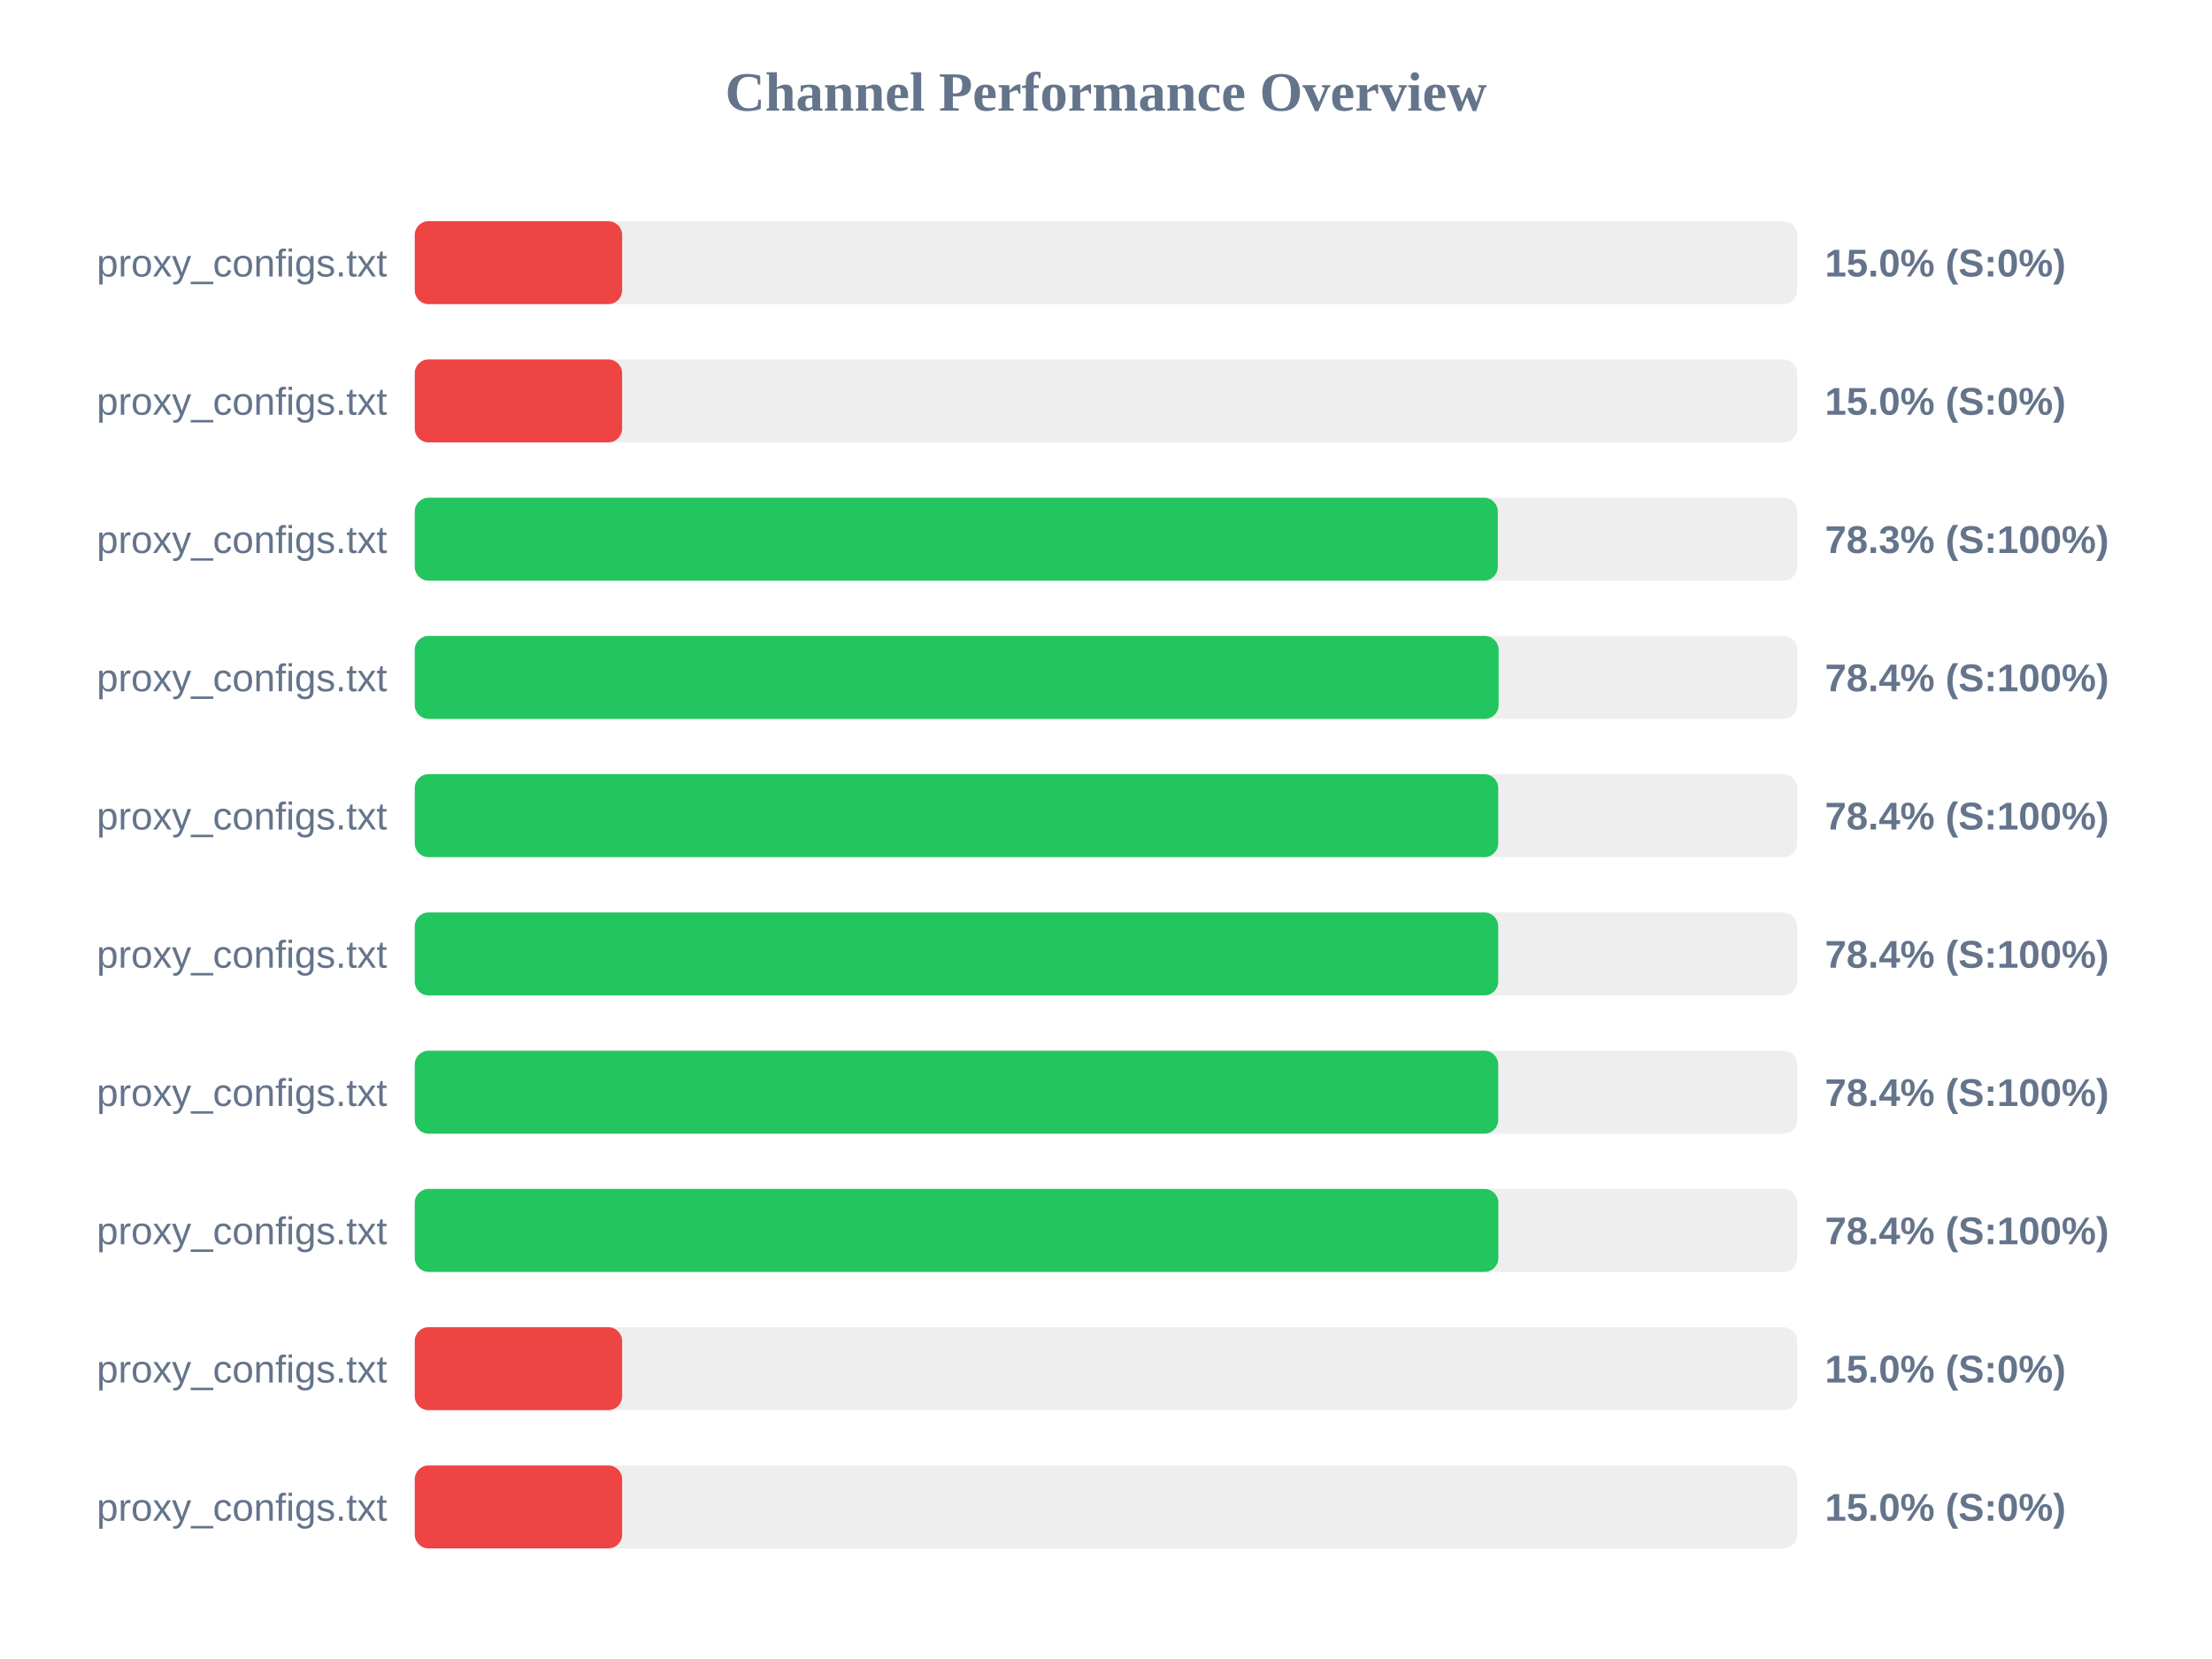
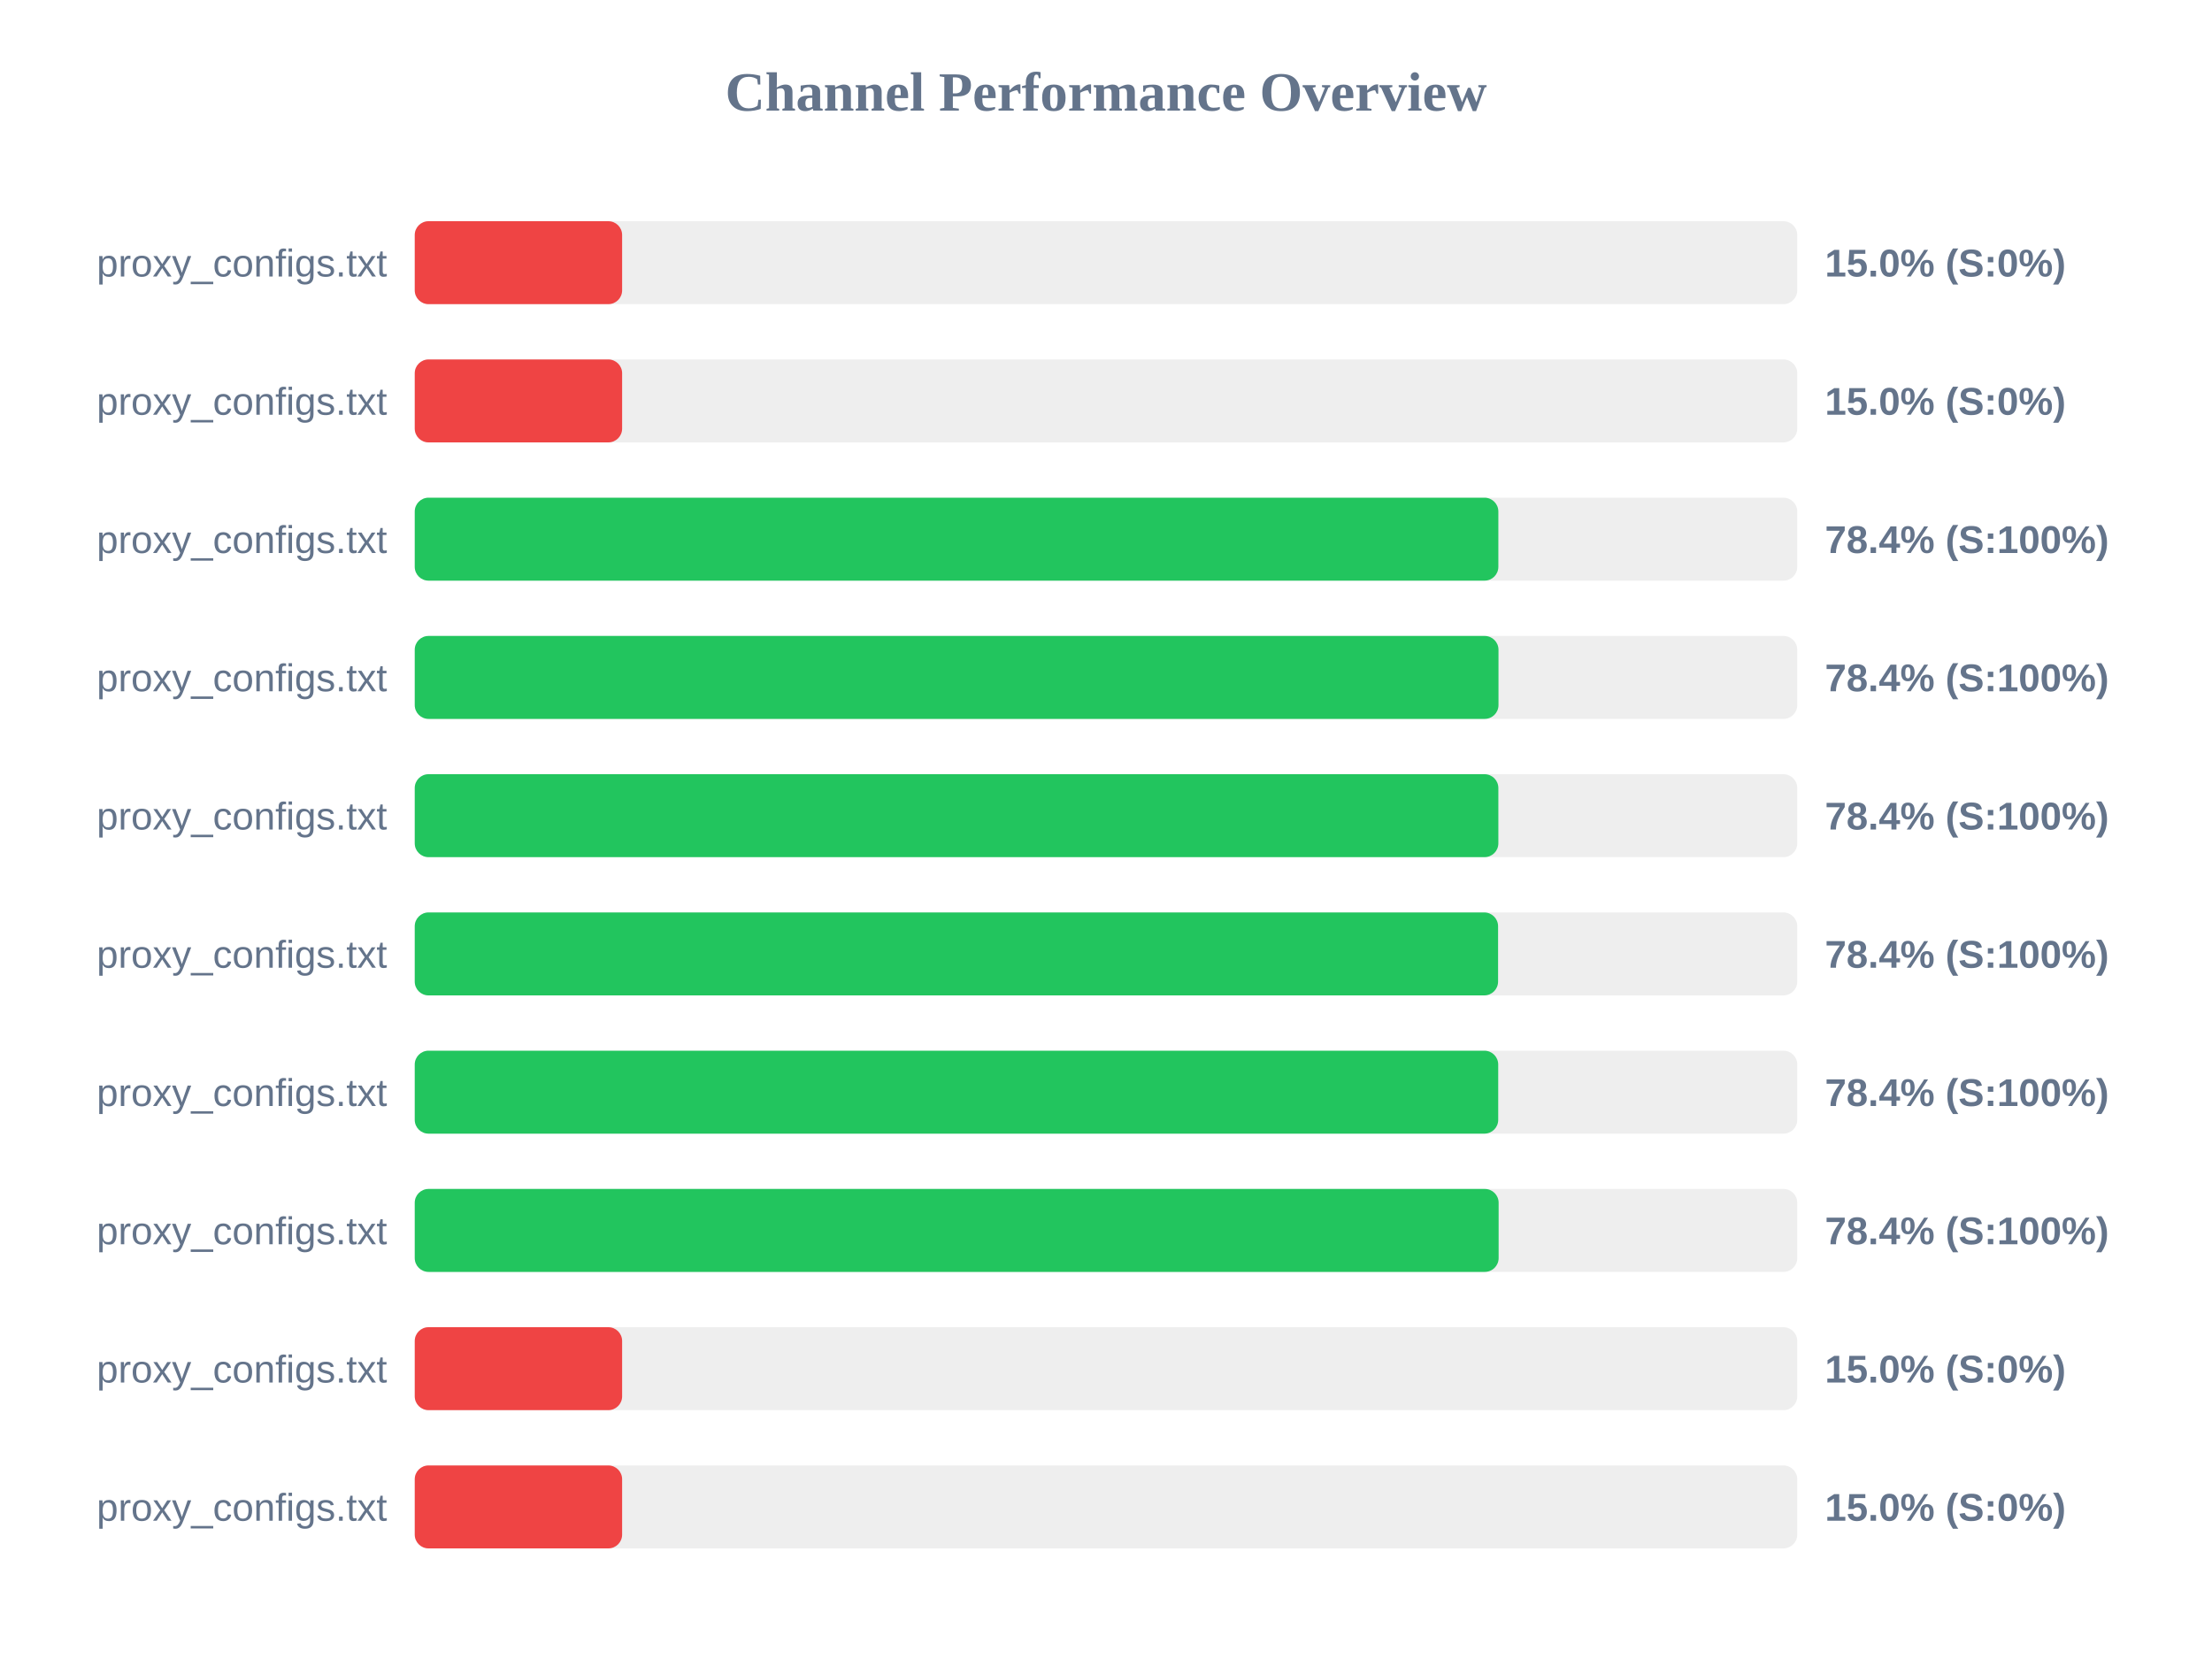
<svg xmlns="http://www.w3.org/2000/svg" width="800" height="600" version="1.1">
  <style>
        .row { font: 14px Arial; fill: #64748b; }
        .score { font: bold 14px Arial; fill: #64748b; }
    </style>
  <text x="400" y="40" text-anchor="middle" font-size="20px" font-weight="bold" fill="#64748b">Channel Performance Overview</text>
  <rect x="150" y="80" width="500" height="30" fill="#eee" rx="5" />
  <rect x="150" y="80" width="75.0" height="30" fill="#ef4444" rx="5" />
  <text x="140" y="100" text-anchor="end" class="row">proxy_configs.txt</text>
  <text x="660" y="100" text-anchor="start" class="score">15.0% (S:0%)</text>
  <rect x="150" y="130" width="500" height="30" fill="#eee" rx="5" />
  <rect x="150" y="130" width="75.0" height="30" fill="#ef4444" rx="5" />
  <text x="140" y="150" text-anchor="end" class="row">proxy_configs.txt</text>
  <text x="660" y="150" text-anchor="start" class="score">15.0% (S:0%)</text>
  <rect x="150" y="180" width="500" height="30" fill="#eee" rx="5" />
-   <rect x="150" y="180" width="391.7" height="30" fill="#22c55e" rx="5" />
+   <rect x="150" y="180" width="391.9" height="30" fill="#22c55e" rx="5" />
  <text x="140" y="200" text-anchor="end" class="row">proxy_configs.txt</text>
-   <text x="660" y="200" text-anchor="start" class="score">78.3% (S:100%)</text>
+   <text x="660" y="200" text-anchor="start" class="score">78.4% (S:100%)</text>
  <rect x="150" y="230" width="500" height="30" fill="#eee" rx="5" />
-   <rect x="150" y="230" width="392.0" height="30" fill="#22c55e" rx="5" />
+   <rect x="150" y="230" width="391.95" height="30" fill="#22c55e" rx="5" />
  <text x="140" y="250" text-anchor="end" class="row">proxy_configs.txt</text>
  <text x="660" y="250" text-anchor="start" class="score">78.4% (S:100%)</text>
  <rect x="150" y="280" width="500" height="30" fill="#eee" rx="5" />
-   <rect x="150" y="280" width="391.85" height="30" fill="#22c55e" rx="5" />
+   <rect x="150" y="280" width="391.9" height="30" fill="#22c55e" rx="5" />
  <text x="140" y="300" text-anchor="end" class="row">proxy_configs.txt</text>
  <text x="660" y="300" text-anchor="start" class="score">78.4% (S:100%)</text>
  <rect x="150" y="330" width="500" height="30" fill="#eee" rx="5" />
-   <rect x="150" y="330" width="391.85" height="30" fill="#22c55e" rx="5" />
+   <rect x="150" y="330" width="391.8" height="30" fill="#22c55e" rx="5" />
  <text x="140" y="350" text-anchor="end" class="row">proxy_configs.txt</text>
  <text x="660" y="350" text-anchor="start" class="score">78.4% (S:100%)</text>
  <rect x="150" y="380" width="500" height="30" fill="#eee" rx="5" />
  <rect x="150" y="380" width="391.85" height="30" fill="#22c55e" rx="5" />
  <text x="140" y="400" text-anchor="end" class="row">proxy_configs.txt</text>
  <text x="660" y="400" text-anchor="start" class="score">78.4% (S:100%)</text>
  <rect x="150" y="430" width="500" height="30" fill="#eee" rx="5" />
-   <rect x="150" y="430" width="391.9" height="30" fill="#22c55e" rx="5" />
+   <rect x="150" y="430" width="392.0" height="30" fill="#22c55e" rx="5" />
  <text x="140" y="450" text-anchor="end" class="row">proxy_configs.txt</text>
  <text x="660" y="450" text-anchor="start" class="score">78.4% (S:100%)</text>
  <rect x="150" y="480" width="500" height="30" fill="#eee" rx="5" />
  <rect x="150" y="480" width="75.0" height="30" fill="#ef4444" rx="5" />
  <text x="140" y="500" text-anchor="end" class="row">proxy_configs.txt</text>
  <text x="660" y="500" text-anchor="start" class="score">15.0% (S:0%)</text>
  <rect x="150" y="530" width="500" height="30" fill="#eee" rx="5" />
  <rect x="150" y="530" width="75.0" height="30" fill="#ef4444" rx="5" />
  <text x="140" y="550" text-anchor="end" class="row">proxy_configs.txt</text>
  <text x="660" y="550" text-anchor="start" class="score">15.0% (S:0%)</text>
</svg>
